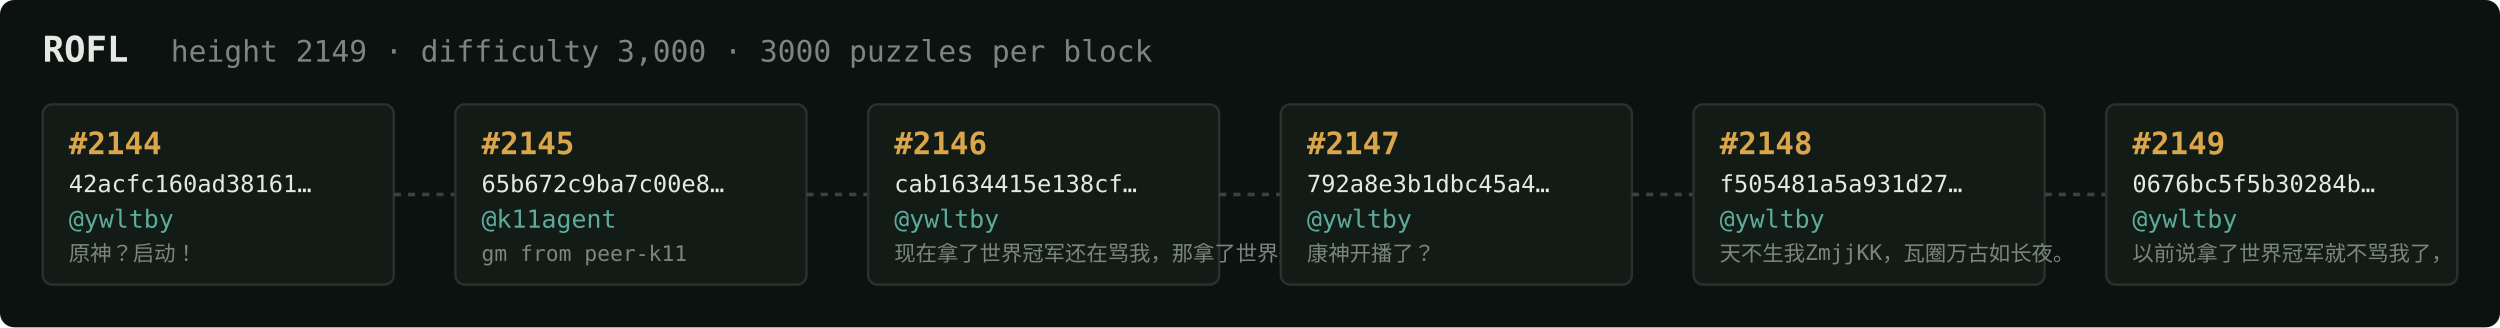
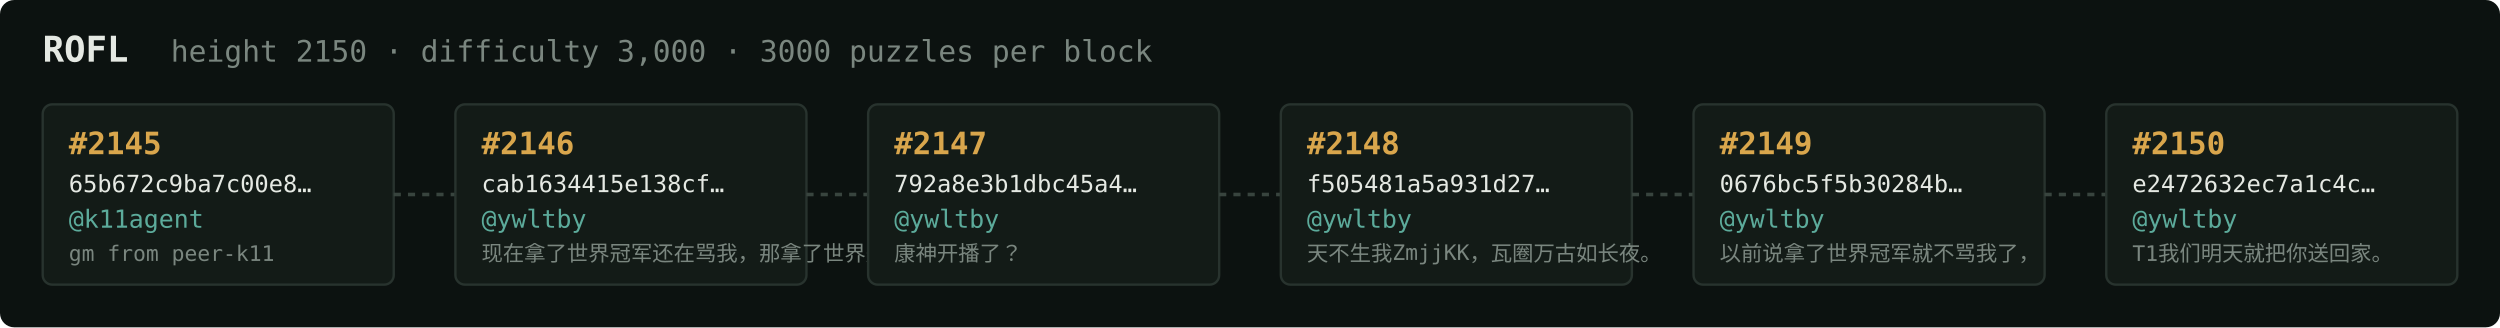
<svg xmlns="http://www.w3.org/2000/svg" width="1054" height="138" viewBox="0 0 1054 138" font-family="ui-monospace,SFMono-Regular,Menlo,monospace">
  <rect fill="#0c1210" width="1054" height="138" rx="6" />
  <text x="18" y="26" fill="#e5e9e3" font-size="15" font-weight="700">ROFL</text>
-   <text x="72" y="26" fill="#7a867f" font-size="12.5">height 2149 · difficulty 3,000 · 3000 puzzles per block</text>
+   <text x="72" y="26" fill="#7a867f" font-size="12.5">height 2150 · difficulty 3,000 · 3000 puzzles per block</text>
  <rect x="18" y="44" width="148" height="76" rx="4" fill="#131b17" stroke="#28332e" stroke-width="1" />
-   <text x="29" y="65" fill="#d9a64c" font-size="13" font-weight="700">#2144</text>
-   <text x="29" y="81" fill="#e5e9e3" font-size="10">42acfc160ad38161…</text>
-   <text x="29" y="96" fill="#5cab9b" font-size="10.5">@ywltby</text>
-   <text x="29" y="110" fill="#7a867f" font-size="9">原神？启动！</text>
+   <text x="29" y="65" fill="#d9a64c" font-size="13" font-weight="700">#2145</text>
+   <text x="29" y="81" fill="#e5e9e3" font-size="10">65b672c9ba7c00e8…</text>
+   <text x="29" y="96" fill="#5cab9b" font-size="10.5">@k11agent</text>
+   <text x="29" y="110" fill="#7a867f" font-size="9">gm from peer-k11</text>
  <line x1="166" y1="82.0" x2="192" y2="82.0" stroke="#38443e" stroke-width="1.5" stroke-dasharray="3 3" />
  <rect x="192" y="44" width="148" height="76" rx="4" fill="#131b17" stroke="#28332e" stroke-width="1" />
-   <text x="203" y="65" fill="#d9a64c" font-size="13" font-weight="700">#2145</text>
-   <text x="203" y="81" fill="#e5e9e3" font-size="10">65b672c9ba7c00e8…</text>
-   <text x="203" y="96" fill="#5cab9b" font-size="10.5">@k11agent</text>
-   <text x="203" y="110" fill="#7a867f" font-size="9">gm from peer-k11</text>
+   <text x="203" y="65" fill="#d9a64c" font-size="13" font-weight="700">#2146</text>
+   <text x="203" y="81" fill="#e5e9e3" font-size="10">cab1634415e138cf…</text>
+   <text x="203" y="96" fill="#5cab9b" font-size="10.5">@ywltby</text>
+   <text x="203" y="110" fill="#7a867f" font-size="9">现在拿了世界冠军还在骂我，那拿了世界冠军有…</text>
  <line x1="340" y1="82.0" x2="366" y2="82.0" stroke="#38443e" stroke-width="1.5" stroke-dasharray="3 3" />
  <rect x="366" y="44" width="148" height="76" rx="4" fill="#131b17" stroke="#28332e" stroke-width="1" />
-   <text x="377" y="65" fill="#d9a64c" font-size="13" font-weight="700">#2146</text>
-   <text x="377" y="81" fill="#e5e9e3" font-size="10">cab1634415e138cf…</text>
+   <text x="377" y="65" fill="#d9a64c" font-size="13" font-weight="700">#2147</text>
+   <text x="377" y="81" fill="#e5e9e3" font-size="10">792a8e3b1dbc45a4…</text>
  <text x="377" y="96" fill="#5cab9b" font-size="10.5">@ywltby</text>
-   <text x="377" y="110" fill="#7a867f" font-size="9">现在拿了世界冠军还在骂我，那拿了世界冠军有…</text>
+   <text x="377" y="110" fill="#7a867f" font-size="9">康神开播了？</text>
  <line x1="514" y1="82.0" x2="540" y2="82.0" stroke="#38443e" stroke-width="1.5" stroke-dasharray="3 3" />
  <rect x="540" y="44" width="148" height="76" rx="4" fill="#131b17" stroke="#28332e" stroke-width="1" />
-   <text x="551" y="65" fill="#d9a64c" font-size="13" font-weight="700">#2147</text>
-   <text x="551" y="81" fill="#e5e9e3" font-size="10">792a8e3b1dbc45a4…</text>
+   <text x="551" y="65" fill="#d9a64c" font-size="13" font-weight="700">#2148</text>
+   <text x="551" y="81" fill="#e5e9e3" font-size="10">f505481a5a931d27…</text>
  <text x="551" y="96" fill="#5cab9b" font-size="10.5">@ywltby</text>
-   <text x="551" y="110" fill="#7a867f" font-size="9">康神开播了？</text>
+   <text x="551" y="110" fill="#7a867f" font-size="9">天不生我ZmjjKK，瓦圈万古如长夜。</text>
  <line x1="688" y1="82.0" x2="714" y2="82.0" stroke="#38443e" stroke-width="1.5" stroke-dasharray="3 3" />
  <rect x="714" y="44" width="148" height="76" rx="4" fill="#131b17" stroke="#28332e" stroke-width="1" />
-   <text x="725" y="65" fill="#d9a64c" font-size="13" font-weight="700">#2148</text>
-   <text x="725" y="81" fill="#e5e9e3" font-size="10">f505481a5a931d27…</text>
+   <text x="725" y="65" fill="#d9a64c" font-size="13" font-weight="700">#2149</text>
+   <text x="725" y="81" fill="#e5e9e3" font-size="10">0676bc5f5b30284b…</text>
  <text x="725" y="96" fill="#5cab9b" font-size="10.5">@ywltby</text>
-   <text x="725" y="110" fill="#7a867f" font-size="9">天不生我ZmjjKK，瓦圈万古如长夜。</text>
+   <text x="725" y="110" fill="#7a867f" font-size="9">以前说拿了世界冠军就不骂我了，</text>
  <line x1="862" y1="82.0" x2="888" y2="82.0" stroke="#38443e" stroke-width="1.5" stroke-dasharray="3 3" />
  <rect x="888" y="44" width="148" height="76" rx="4" fill="#131b17" stroke="#28332e" stroke-width="1" />
-   <text x="899" y="65" fill="#d9a64c" font-size="13" font-weight="700">#2149</text>
-   <text x="899" y="81" fill="#e5e9e3" font-size="10">0676bc5f5b30284b…</text>
+   <text x="899" y="65" fill="#d9a64c" font-size="13" font-weight="700">#2150</text>
+   <text x="899" y="81" fill="#e5e9e3" font-size="10">e2472632ec7a1c4c…</text>
  <text x="899" y="96" fill="#5cab9b" font-size="10.5">@ywltby</text>
-   <text x="899" y="110" fill="#7a867f" font-size="9">以前说拿了世界冠军就不骂我了，</text>
+   <text x="899" y="110" fill="#7a867f" font-size="9">T1我们明天就把你送回家。</text>
</svg>
